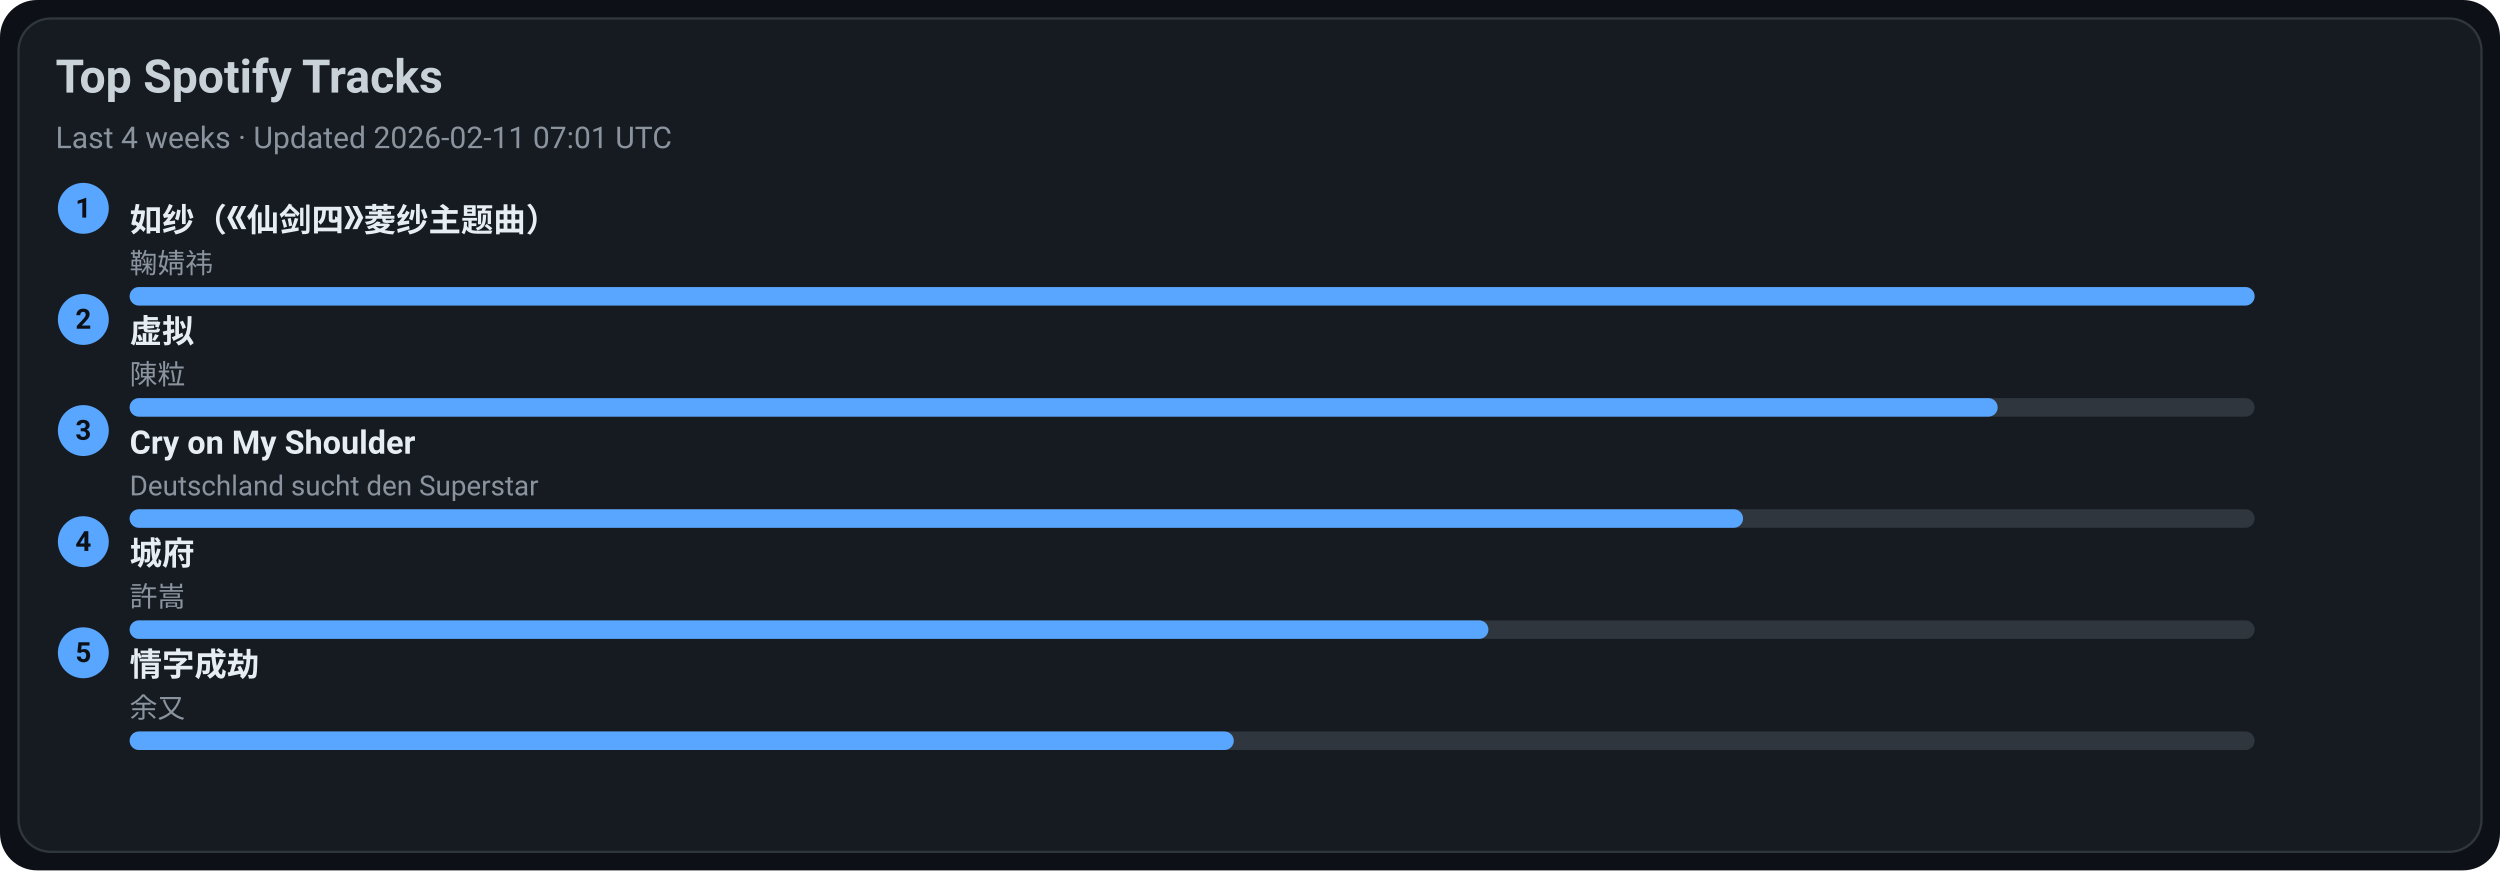
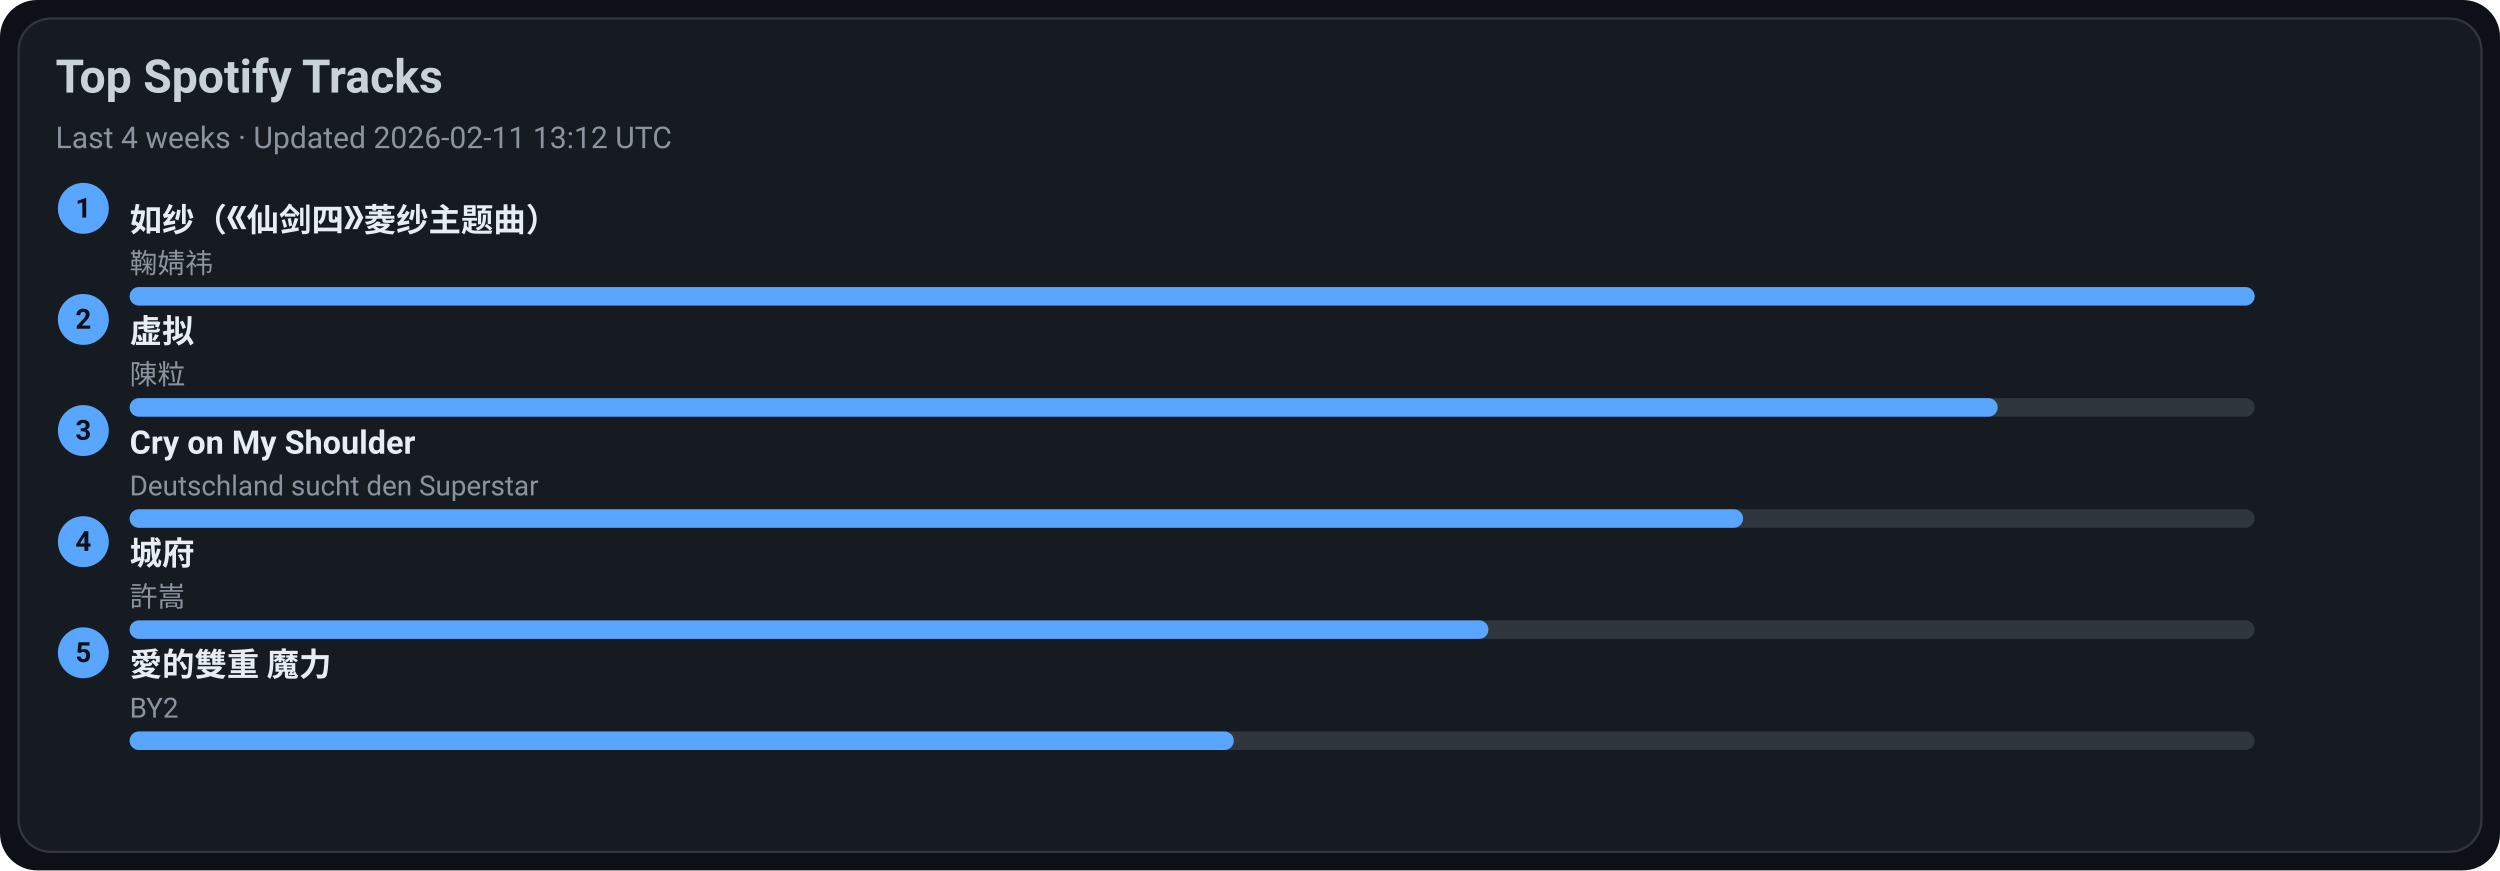
<svg xmlns="http://www.w3.org/2000/svg" width="1080" height="376" viewBox="0 0 1080 376">
  <style>text{font-family:-apple-system,BlinkMacSystemFont,Segoe UI,Roboto,Ubuntu,Helvetica Neue,Arial,Noto Sans,sans-serif}</style>
  <rect width="1080" height="376" rx="16" fill="#0d1117" />
  <rect x="8" y="8" width="1064" height="360" rx="14" fill="#161b22" stroke="#30363d" />
  <text x="24" y="40" font-size="20" fill="#c9d1d9" font-weight="600">Top Spotify Tracks</text>
-   <text x="24" y="64" font-size="13" fill="#8b949e">Last 4 weeks · Updated 2026-02-11 07:01 UTC</text>
+   <text x="24" y="64" font-size="13" fill="#8b949e">Last 4 weeks · Updated 2026-02-11 13:12 UTC</text>
  <circle cx="36" cy="90" r="11" fill="#58a6ff" />
  <text x="36" y="94" text-anchor="middle" font-size="12" fill="#0d1117" font-weight="700">1</text>
  <a href="https://open.spotify.com/track/69FUNgvEVkNbHq43lgvdme" target="_blank" rel="noopener noreferrer">
    <text x="56" y="100" font-size="14" fill="#e6edf3" font-weight="600">如纱（《仙剑四》菱纱主题曲）</text>
  </a>
  <text x="56" y="118" font-size="12" fill="#8b949e">鞠婧祎</text>
  <rect x="56" y="124" width="918" height="8" rx="4" fill="#30363d" />
  <rect x="56" y="124" width="918" height="8" rx="4" fill="#58a6ff" />
  <circle cx="36" cy="138" r="11" fill="#58a6ff" />
  <text x="36" y="142" text-anchor="middle" font-size="12" fill="#0d1117" font-weight="700">2</text>
  <a href="https://open.spotify.com/track/5l9sg05BhpfsdLfRvjGsAf" target="_blank" rel="noopener noreferrer">
    <text x="56" y="148" font-size="14" fill="#e6edf3" font-weight="600">虚拟</text>
  </a>
  <text x="56" y="166" font-size="12" fill="#8b949e">陳粒</text>
  <rect x="56" y="172" width="918" height="8" rx="4" fill="#30363d" />
  <rect x="56" y="172" width="807" height="8" rx="4" fill="#58a6ff" />
  <circle cx="36" cy="186" r="11" fill="#58a6ff" />
  <text x="36" y="190" text-anchor="middle" font-size="12" fill="#0d1117" font-weight="700">3</text>
  <a href="https://open.spotify.com/track/6usmG2MoD0C0Lc2pNgCVWV" target="_blank" rel="noopener noreferrer">
    <text x="56" y="196" font-size="14" fill="#e6edf3" font-weight="600">Cry on My Shoulder</text>
  </a>
  <text x="56" y="214" font-size="12" fill="#8b949e">Deutschland sucht den Superstar</text>
  <rect x="56" y="220" width="918" height="8" rx="4" fill="#30363d" />
  <rect x="56" y="220" width="697" height="8" rx="4" fill="#58a6ff" />
  <circle cx="36" cy="234" r="11" fill="#58a6ff" />
  <text x="36" y="238" text-anchor="middle" font-size="12" fill="#0d1117" font-weight="700">4</text>
  <a href="https://open.spotify.com/track/4AmlSf7hye0QVpnHCcEoEw" target="_blank" rel="noopener noreferrer">
    <text x="56" y="244" font-size="14" fill="#e6edf3" font-weight="600">城府</text>
  </a>
  <text x="56" y="262" font-size="12" fill="#8b949e">許嵩</text>
  <rect x="56" y="268" width="918" height="8" rx="4" fill="#30363d" />
  <rect x="56" y="268" width="587" height="8" rx="4" fill="#58a6ff" />
  <circle cx="36" cy="282" r="11" fill="#58a6ff" />
  <text x="36" y="286" text-anchor="middle" font-size="12" fill="#0d1117" font-weight="700">5</text>
-   <a href="https://open.spotify.com/track/6PLof7Z5mvbp9im83J4m3m" target="_blank" rel="noopener noreferrer">
-     <text x="56" y="292" font-size="14" fill="#e6edf3" font-weight="600">情字成劫</text>
+   <a href="https://open.spotify.com/track/0yYmS4k3R0TTdDhvOBxRVp" target="_blank" rel="noopener noreferrer">
+     <text x="56" y="292" font-size="14" fill="#e6edf3" font-weight="600">愛的雙重 魔力</text>
  </a>
-   <text x="56" y="310" font-size="12" fill="#8b949e">余又</text>
+   <text x="56" y="310" font-size="12" fill="#8b949e">BY2</text>
  <rect x="56" y="316" width="918" height="8" rx="4" fill="#30363d" />
  <rect x="56" y="316" width="477" height="8" rx="4" fill="#58a6ff" />
</svg>
